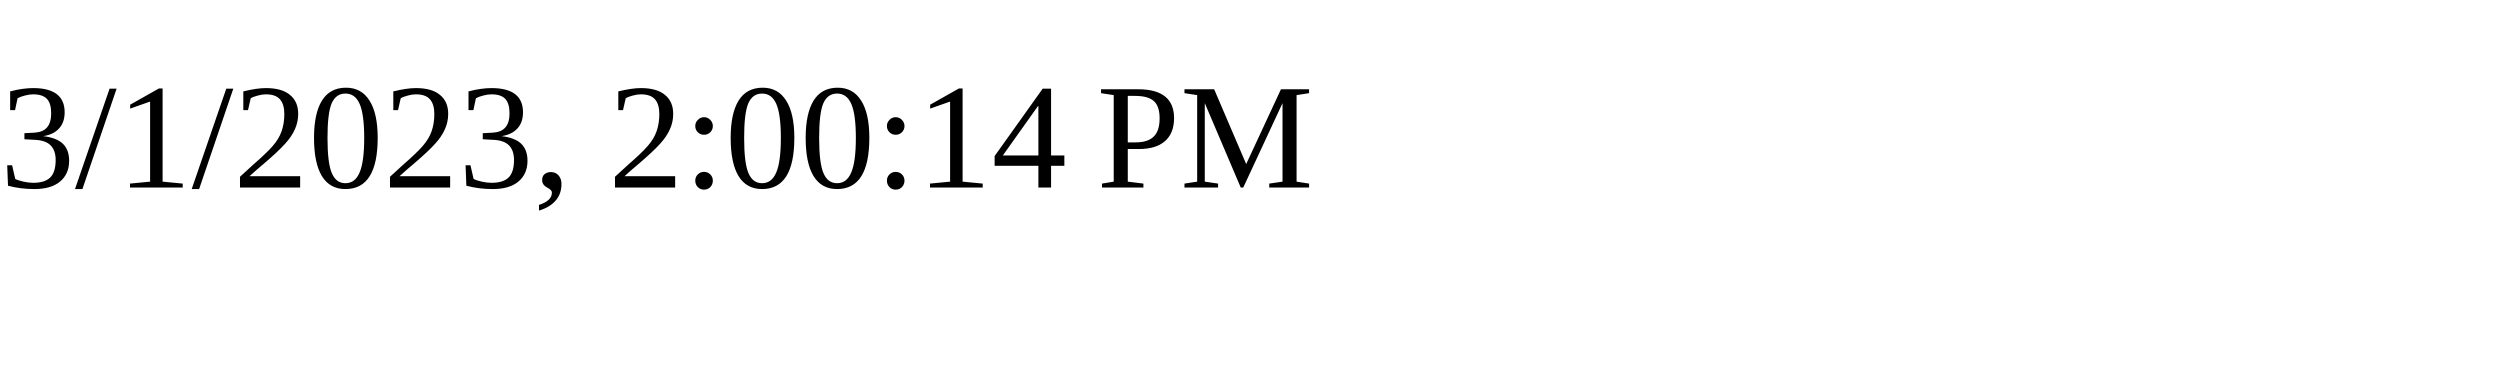
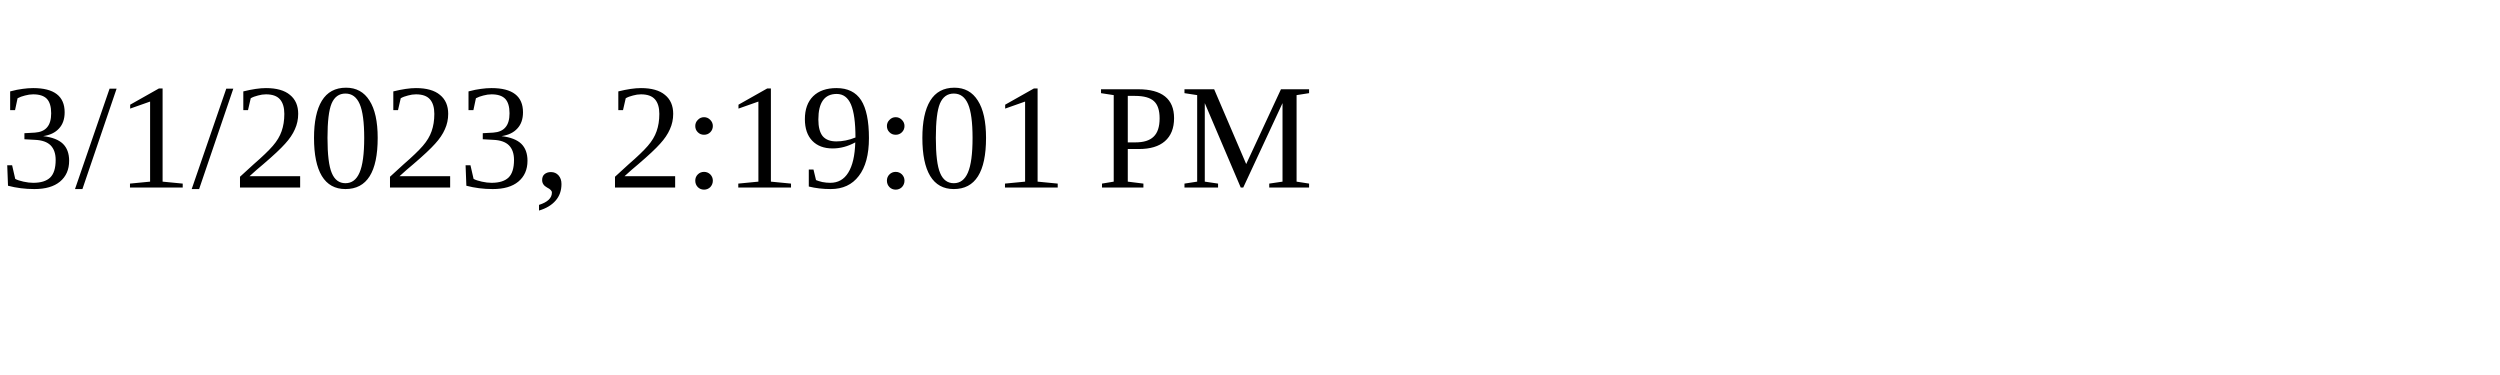
<svg xmlns="http://www.w3.org/2000/svg" height="30" width="200">
-   <text x="0" y="15">3/1/2023, 2:00:14 PM</text>
+   <text x="0" y="15">3/1/2023, 2:19:01 PM</text>
</svg>
